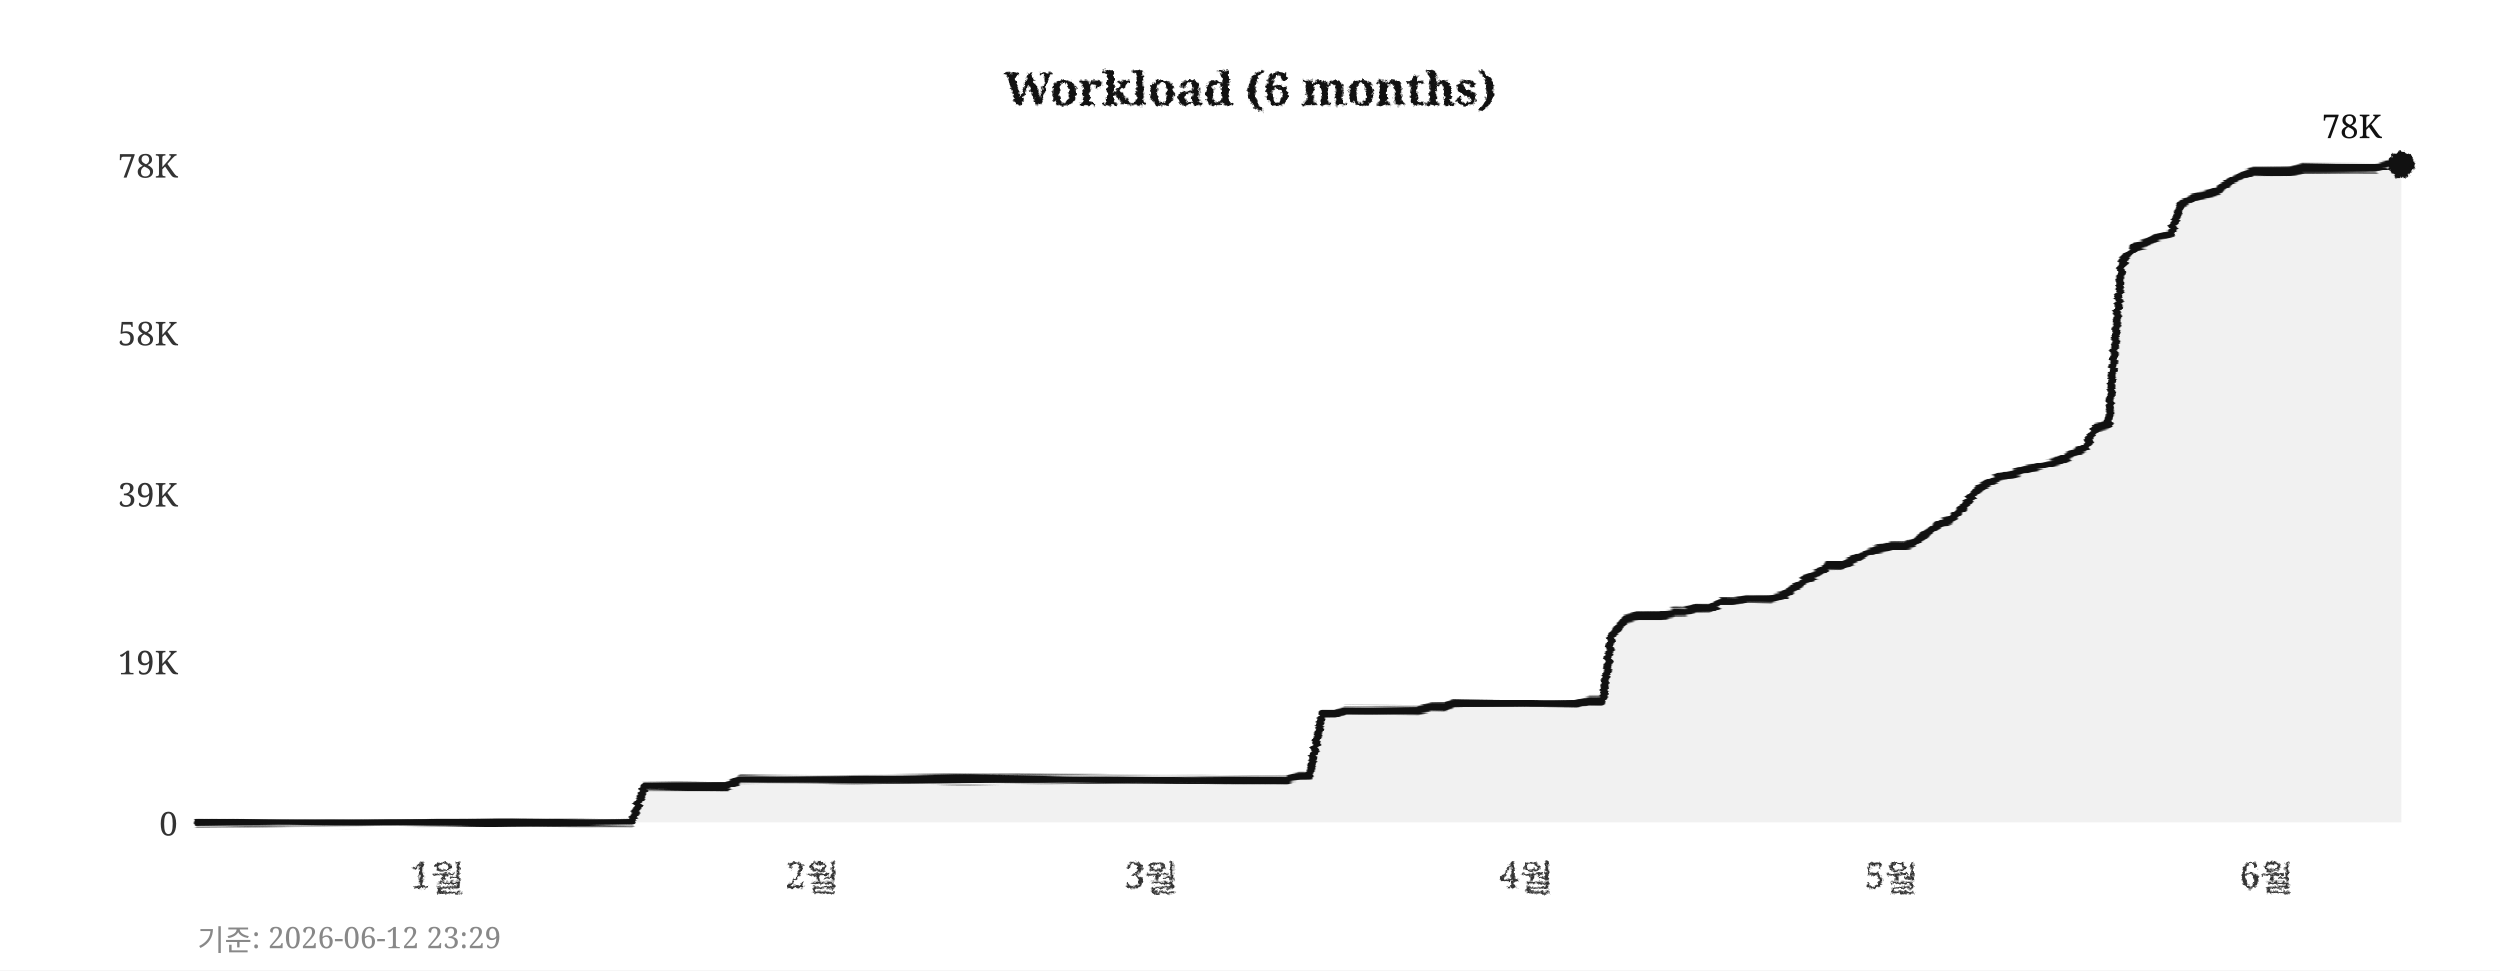
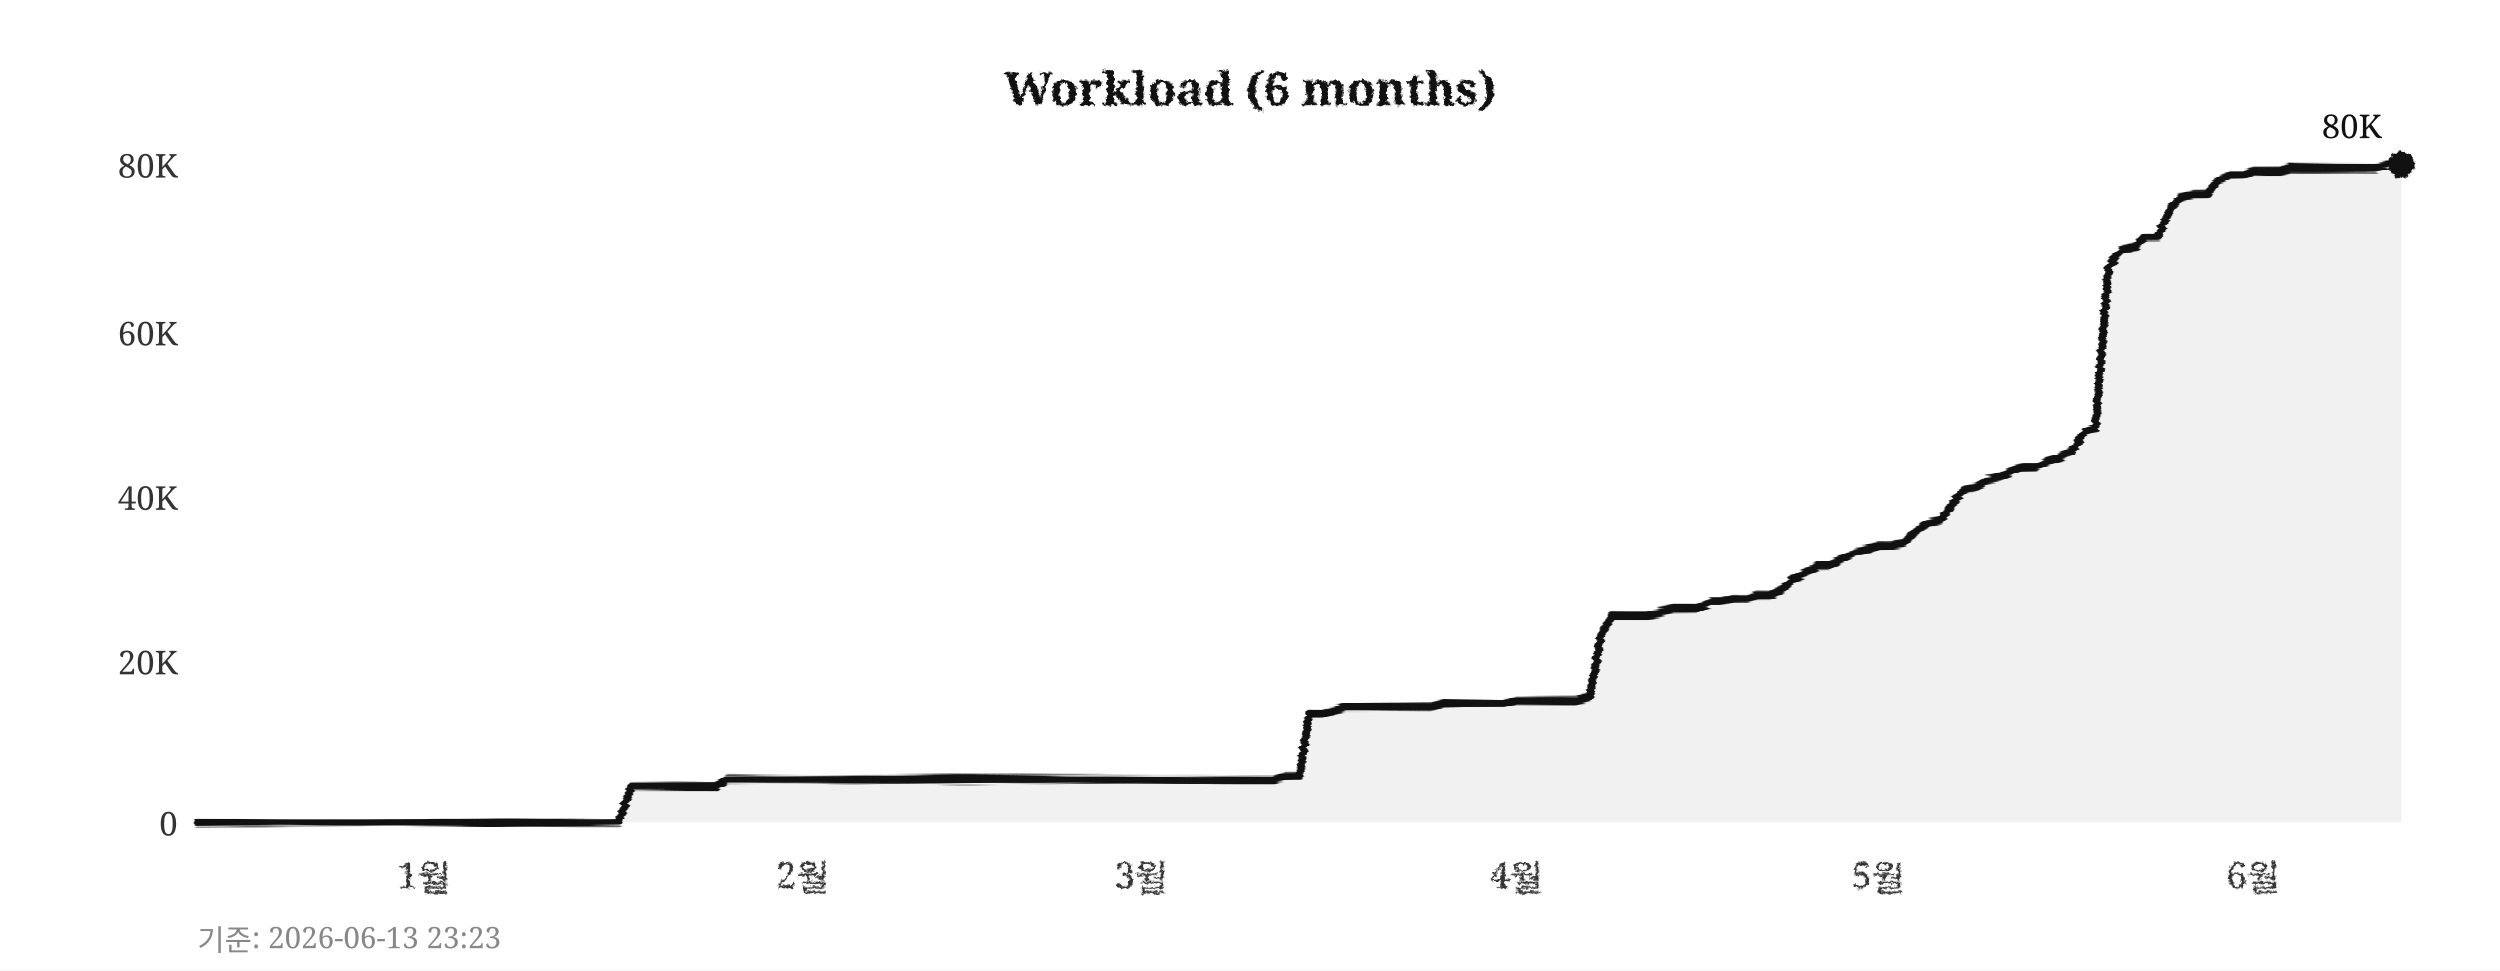
<svg xmlns="http://www.w3.org/2000/svg" width="760" height="295">
  <defs>
    <filter id="pencil" x="-5%" y="-5%" width="110%" height="110%">
      <feTurbulence type="fractalNoise" baseFrequency="0.9" numOctaves="4" seed="5" result="noise" />
      <feDisplacementMap in="SourceGraphic" in2="noise" scale="1.6" xChannelSelector="R" yChannelSelector="G" />
    </filter>
    <filter id="pline" x="-2%" y="-30%" width="104%" height="160%">
      <feTurbulence type="fractalNoise" baseFrequency="0.015 0.9" numOctaves="3" seed="11" result="noise" />
      <feDisplacementMap in="SourceGraphic" in2="noise" scale="1.8" xChannelSelector="R" yChannelSelector="G" />
    </filter>
    <filter id="rough" x="-5%" y="-5%" width="110%" height="110%">
      <feTurbulence type="turbulence" baseFrequency="0.05" numOctaves="2" seed="2" result="noise" />
      <feDisplacementMap in="SourceGraphic" in2="noise" scale="2" xChannelSelector="R" yChannelSelector="G" />
    </filter>
  </defs>
  <rect width="760" height="295" fill="#ffffff" />
  <text x="380" y="32" text-anchor="middle" font-size="14" font-weight="bold" font-family="Georgia,serif" fill="#111111" filter="url(#pencil)">Workload (6 months)</text>
  <line x1="60" y1="250" x2="730" y2="250" stroke="#cccccc" stroke-width="0.7" stroke-dasharray="4,5" filter="url(#rough)" />
  <text x="54" y="254" text-anchor="end" font-size="10" font-family="Georgia,serif" fill="#333333">0</text>
  <line x1="60" y1="201" x2="730" y2="201" stroke="#cccccc" stroke-width="0.7" stroke-dasharray="4,5" filter="url(#rough)" />
-   <text x="54" y="205" text-anchor="end" font-size="10" font-family="Georgia,serif" fill="#333333">19K</text>
-   <line x1="60" y1="150" x2="730" y2="150" stroke="#cccccc" stroke-width="0.7" stroke-dasharray="4,5" filter="url(#rough)" />
-   <text x="54" y="154" text-anchor="end" font-size="10" font-family="Georgia,serif" fill="#333333">39K</text>
+   <text x="54" y="205" text-anchor="end" font-size="10" font-family="Georgia,serif" fill="#333333">20K</text>
+   <line x1="60" y1="151" x2="730" y2="151" stroke="#cccccc" stroke-width="0.7" stroke-dasharray="4,5" filter="url(#rough)" />
+   <text x="54" y="155" text-anchor="end" font-size="10" font-family="Georgia,serif" fill="#333333">40K</text>
  <line x1="60" y1="101" x2="730" y2="101" stroke="#cccccc" stroke-width="0.7" stroke-dasharray="4,5" filter="url(#rough)" />
-   <text x="54" y="105" text-anchor="end" font-size="10" font-family="Georgia,serif" fill="#333333">58K</text>
+   <text x="54" y="105" text-anchor="end" font-size="10" font-family="Georgia,serif" fill="#333333">60K</text>
  <line x1="60" y1="50" x2="730" y2="50" stroke="#cccccc" stroke-width="0.7" stroke-dasharray="4,5" filter="url(#rough)" />
-   <text x="54" y="54" text-anchor="end" font-size="10" font-family="Georgia,serif" fill="#333333">78K</text>
-   <text x="133" y="270" text-anchor="middle" font-size="11" font-family="Georgia,serif" fill="#333333" filter="url(#pencil)">1월</text>
-   <text x="247" y="270" text-anchor="middle" font-size="11" font-family="Georgia,serif" fill="#333333" filter="url(#pencil)">2월</text>
-   <text x="350" y="270" text-anchor="middle" font-size="11" font-family="Georgia,serif" fill="#333333" filter="url(#pencil)">3월</text>
-   <text x="464" y="270" text-anchor="middle" font-size="11" font-family="Georgia,serif" fill="#333333" filter="url(#pencil)">4월</text>
-   <text x="575" y="270" text-anchor="middle" font-size="11" font-family="Georgia,serif" fill="#333333" filter="url(#pencil)">5월</text>
-   <text x="689" y="270" text-anchor="middle" font-size="11" font-family="Georgia,serif" fill="#333333" filter="url(#pencil)">6월</text>
+   <text x="54" y="54" text-anchor="end" font-size="10" font-family="Georgia,serif" fill="#333333">80K</text>
+   <text x="129" y="270" text-anchor="middle" font-size="11" font-family="Georgia,serif" fill="#333333" filter="url(#pencil)">1월</text>
+   <text x="244" y="270" text-anchor="middle" font-size="11" font-family="Georgia,serif" fill="#333333" filter="url(#pencil)">2월</text>
+   <text x="347" y="270" text-anchor="middle" font-size="11" font-family="Georgia,serif" fill="#333333" filter="url(#pencil)">3월</text>
+   <text x="461" y="270" text-anchor="middle" font-size="11" font-family="Georgia,serif" fill="#333333" filter="url(#pencil)">4월</text>
+   <text x="571" y="270" text-anchor="middle" font-size="11" font-family="Georgia,serif" fill="#333333" filter="url(#pencil)">5월</text>
+   <text x="685" y="270" text-anchor="middle" font-size="11" font-family="Georgia,serif" fill="#333333" filter="url(#pencil)">6월</text>
  <line x1="59" y1="42" x2="59" y2="256" stroke="#111111" stroke-width="2" filter="url(#pline)" />
  <line x1="52" y1="251" x2="738" y2="251" stroke="#111111" stroke-width="2" filter="url(#pline)" />
-   <polygon points="60,250 60,250 63,250 67,250 71,250 74,250 78,250 82,250 85,250 89,250 93,250 96,250 100,250 104,250 107,250 111,250 115,250 118,250 122,250 126,250 129,250 133,250 137,250 140,250 144,250 148,250 152,250 155,250 159,250 163,250 166,250 170,250 174,250 177,250 181,250 185,250 188,250 192,250 196,239 199,239 203,239 207,239 210,239 214,239 218,239 221,239 225,237 229,237 233,237 236,237 240,237 244,237 247,237 251,237 255,237 258,237 262,237 266,237 269,237 273,237 277,237 280,237 284,237 288,237 291,237 295,237 299,237 302,237 306,237 310,237 314,237 317,237 321,237 325,237 328,237 332,237 336,237 339,237 343,237 347,237 350,237 354,237 358,237 361,237 365,237 369,237 372,237 376,237 380,237 383,237 387,237 391,237 395,236 398,236 402,217 406,217 409,216 413,216 417,216 420,216 424,216 428,216 431,216 435,215 439,215 442,214 446,214 450,214 453,214 457,214 461,214 464,214 468,214 472,214 475,214 479,214 483,213 487,213 490,193 494,188 498,187 501,187 505,187 509,186 512,186 516,185 520,185 523,183 527,183 531,182 534,182 538,182 542,181 545,179 549,176 553,174 556,172 560,172 564,170 568,168 571,167 575,166 579,166 582,165 586,162 590,159 593,158 597,154 601,149 604,147 608,145 612,144 615,143 619,142 623,141 626,140 630,138 634,136 637,130 641,129 645,80 649,75 652,74 656,72 660,71 663,62 667,60 671,59 674,58 678,55 682,53 685,52 689,52 693,52 696,52 700,51 704,51 707,51 711,51 715,51 718,51 722,51 726,50 730,50 730,250" fill="#e8e8e8" opacity="0.6" />
-   <polyline points="60,250 63,250 67,250 71,250 74,250 78,250 82,250 85,250 89,250 93,250 96,250 100,250 104,250 107,250 111,250 115,250 118,250 122,250 126,250 129,250 133,250 137,250 140,250 144,250 148,250 152,250 155,250 159,250 163,250 166,250 170,250 174,250 177,250 181,250 185,250 188,250 192,250 196,239 199,239 203,239 207,239 210,239 214,239 218,239 221,239 225,237 229,237 233,237 236,237 240,237 244,237 247,237 251,237 255,237 258,237 262,237 266,237 269,237 273,237 277,237 280,237 284,237 288,237 291,237 295,237 299,237 302,237 306,237 310,237 314,237 317,237 321,237 325,237 328,237 332,237 336,237 339,237 343,237 347,237 350,237 354,237 358,237 361,237 365,237 369,237 372,237 376,237 380,237 383,237 387,237 391,237 395,236 398,236 402,217 406,217 409,216 413,216 417,216 420,216 424,216 428,216 431,216 435,215 439,215 442,214 446,214 450,214 453,214 457,214 461,214 464,214 468,214 472,214 475,214 479,214 483,213 487,213 490,193 494,188 498,187 501,187 505,187 509,186 512,186 516,185 520,185 523,183 527,183 531,182 534,182 538,182 542,181 545,179 549,176 553,174 556,172 560,172 564,170 568,168 571,167 575,166 579,166 582,165 586,162 590,159 593,158 597,154 601,149 604,147 608,145 612,144 615,143 619,142 623,141 626,140 630,138 634,136 637,130 641,129 645,80 649,75 652,74 656,72 660,71 663,62 667,60 671,59 674,58 678,55 682,53 685,52 689,52 693,52 696,52 700,51 704,51 707,51 711,51 715,51 718,51 722,51 726,50 730,50" fill="none" stroke="#111111" stroke-width="2.4" stroke-linejoin="round" stroke-linecap="round" filter="url(#pline)" />
+   <polygon points="60,250 60,250 63,250 67,250 71,250 74,250 78,250 82,250 85,250 89,250 93,250 96,250 100,250 104,250 107,250 111,250 115,250 118,250 122,250 126,250 129,250 133,250 137,250 140,250 144,250 148,250 152,250 155,250 159,250 163,250 166,250 170,250 174,250 177,250 181,250 185,250 188,250 192,239 196,239 199,239 203,239 207,239 210,239 214,239 218,239 221,237 225,237 229,237 233,237 236,237 240,237 244,237 247,237 251,237 255,237 258,237 262,237 266,237 269,237 273,237 277,237 280,237 284,237 288,237 291,237 295,237 299,237 302,237 306,237 310,237 314,237 317,237 321,237 325,237 328,237 332,237 336,237 339,237 343,237 347,237 350,237 354,237 358,237 361,237 365,237 369,237 372,237 376,237 380,237 383,237 387,237 391,236 395,236 398,217 402,217 406,216 409,215 413,215 417,215 420,215 424,215 428,215 431,215 435,215 439,214 442,214 446,214 450,214 453,214 457,214 461,213 464,213 468,213 472,213 475,213 479,213 483,212 487,192 490,187 494,187 498,187 501,187 505,186 509,185 512,185 516,185 520,183 523,183 527,182 531,182 534,181 538,181 542,179 545,176 549,174 553,172 556,172 560,170 564,168 568,167 571,166 575,166 579,165 582,162 586,159 590,158 593,154 597,149 601,148 604,146 608,145 612,143 615,142 619,142 623,140 626,139 630,137 634,131 637,130 641,81 645,76 649,75 652,72 656,72 660,63 663,60 667,59 671,59 674,55 678,53 682,53 685,52 689,52 693,52 696,51 700,51 704,51 707,51 711,51 715,51 718,51 722,51 726,50 730,50 730,250" fill="#e8e8e8" opacity="0.6" />
+   <polyline points="60,250 63,250 67,250 71,250 74,250 78,250 82,250 85,250 89,250 93,250 96,250 100,250 104,250 107,250 111,250 115,250 118,250 122,250 126,250 129,250 133,250 137,250 140,250 144,250 148,250 152,250 155,250 159,250 163,250 166,250 170,250 174,250 177,250 181,250 185,250 188,250 192,239 196,239 199,239 203,239 207,239 210,239 214,239 218,239 221,237 225,237 229,237 233,237 236,237 240,237 244,237 247,237 251,237 255,237 258,237 262,237 266,237 269,237 273,237 277,237 280,237 284,237 288,237 291,237 295,237 299,237 302,237 306,237 310,237 314,237 317,237 321,237 325,237 328,237 332,237 336,237 339,237 343,237 347,237 350,237 354,237 358,237 361,237 365,237 369,237 372,237 376,237 380,237 383,237 387,237 391,236 395,236 398,217 402,217 406,216 409,215 413,215 417,215 420,215 424,215 428,215 431,215 435,215 439,214 442,214 446,214 450,214 453,214 457,214 461,213 464,213 468,213 472,213 475,213 479,213 483,212 487,192 490,187 494,187 498,187 501,187 505,186 509,185 512,185 516,185 520,183 523,183 527,182 531,182 534,181 538,181 542,179 545,176 549,174 553,172 556,172 560,170 564,168 568,167 571,166 575,166 579,165 582,162 586,159 590,158 593,154 597,149 601,148 604,146 608,145 612,143 615,142 619,142 623,140 626,139 630,137 634,131 637,130 641,81 645,76 649,75 652,72 656,72 660,63 663,60 667,59 671,59 674,55 678,53 682,53 685,52 689,52 693,52 696,51 700,51 704,51 707,51 711,51 715,51 718,51 722,51 726,50 730,50" fill="none" stroke="#111111" stroke-width="2.4" stroke-linejoin="round" stroke-linecap="round" filter="url(#pline)" />
  <circle cx="730" cy="50" r="4" fill="#111111" filter="url(#pencil)" />
-   <text x="724" y="42" text-anchor="end" font-size="10" font-family="Georgia,serif" fill="#111111">78K</text>
-   <text x="60" y="289" font-size="9" font-family="Georgia,serif" fill="#888888">기준: 2026-06-12 23:29</text>
+   <text x="724" y="42" text-anchor="end" font-size="10" font-family="Georgia,serif" fill="#111111">80K</text>
+   <text x="60" y="289" font-size="9" font-family="Georgia,serif" fill="#888888">기준: 2026-06-13 23:23</text>
</svg>
